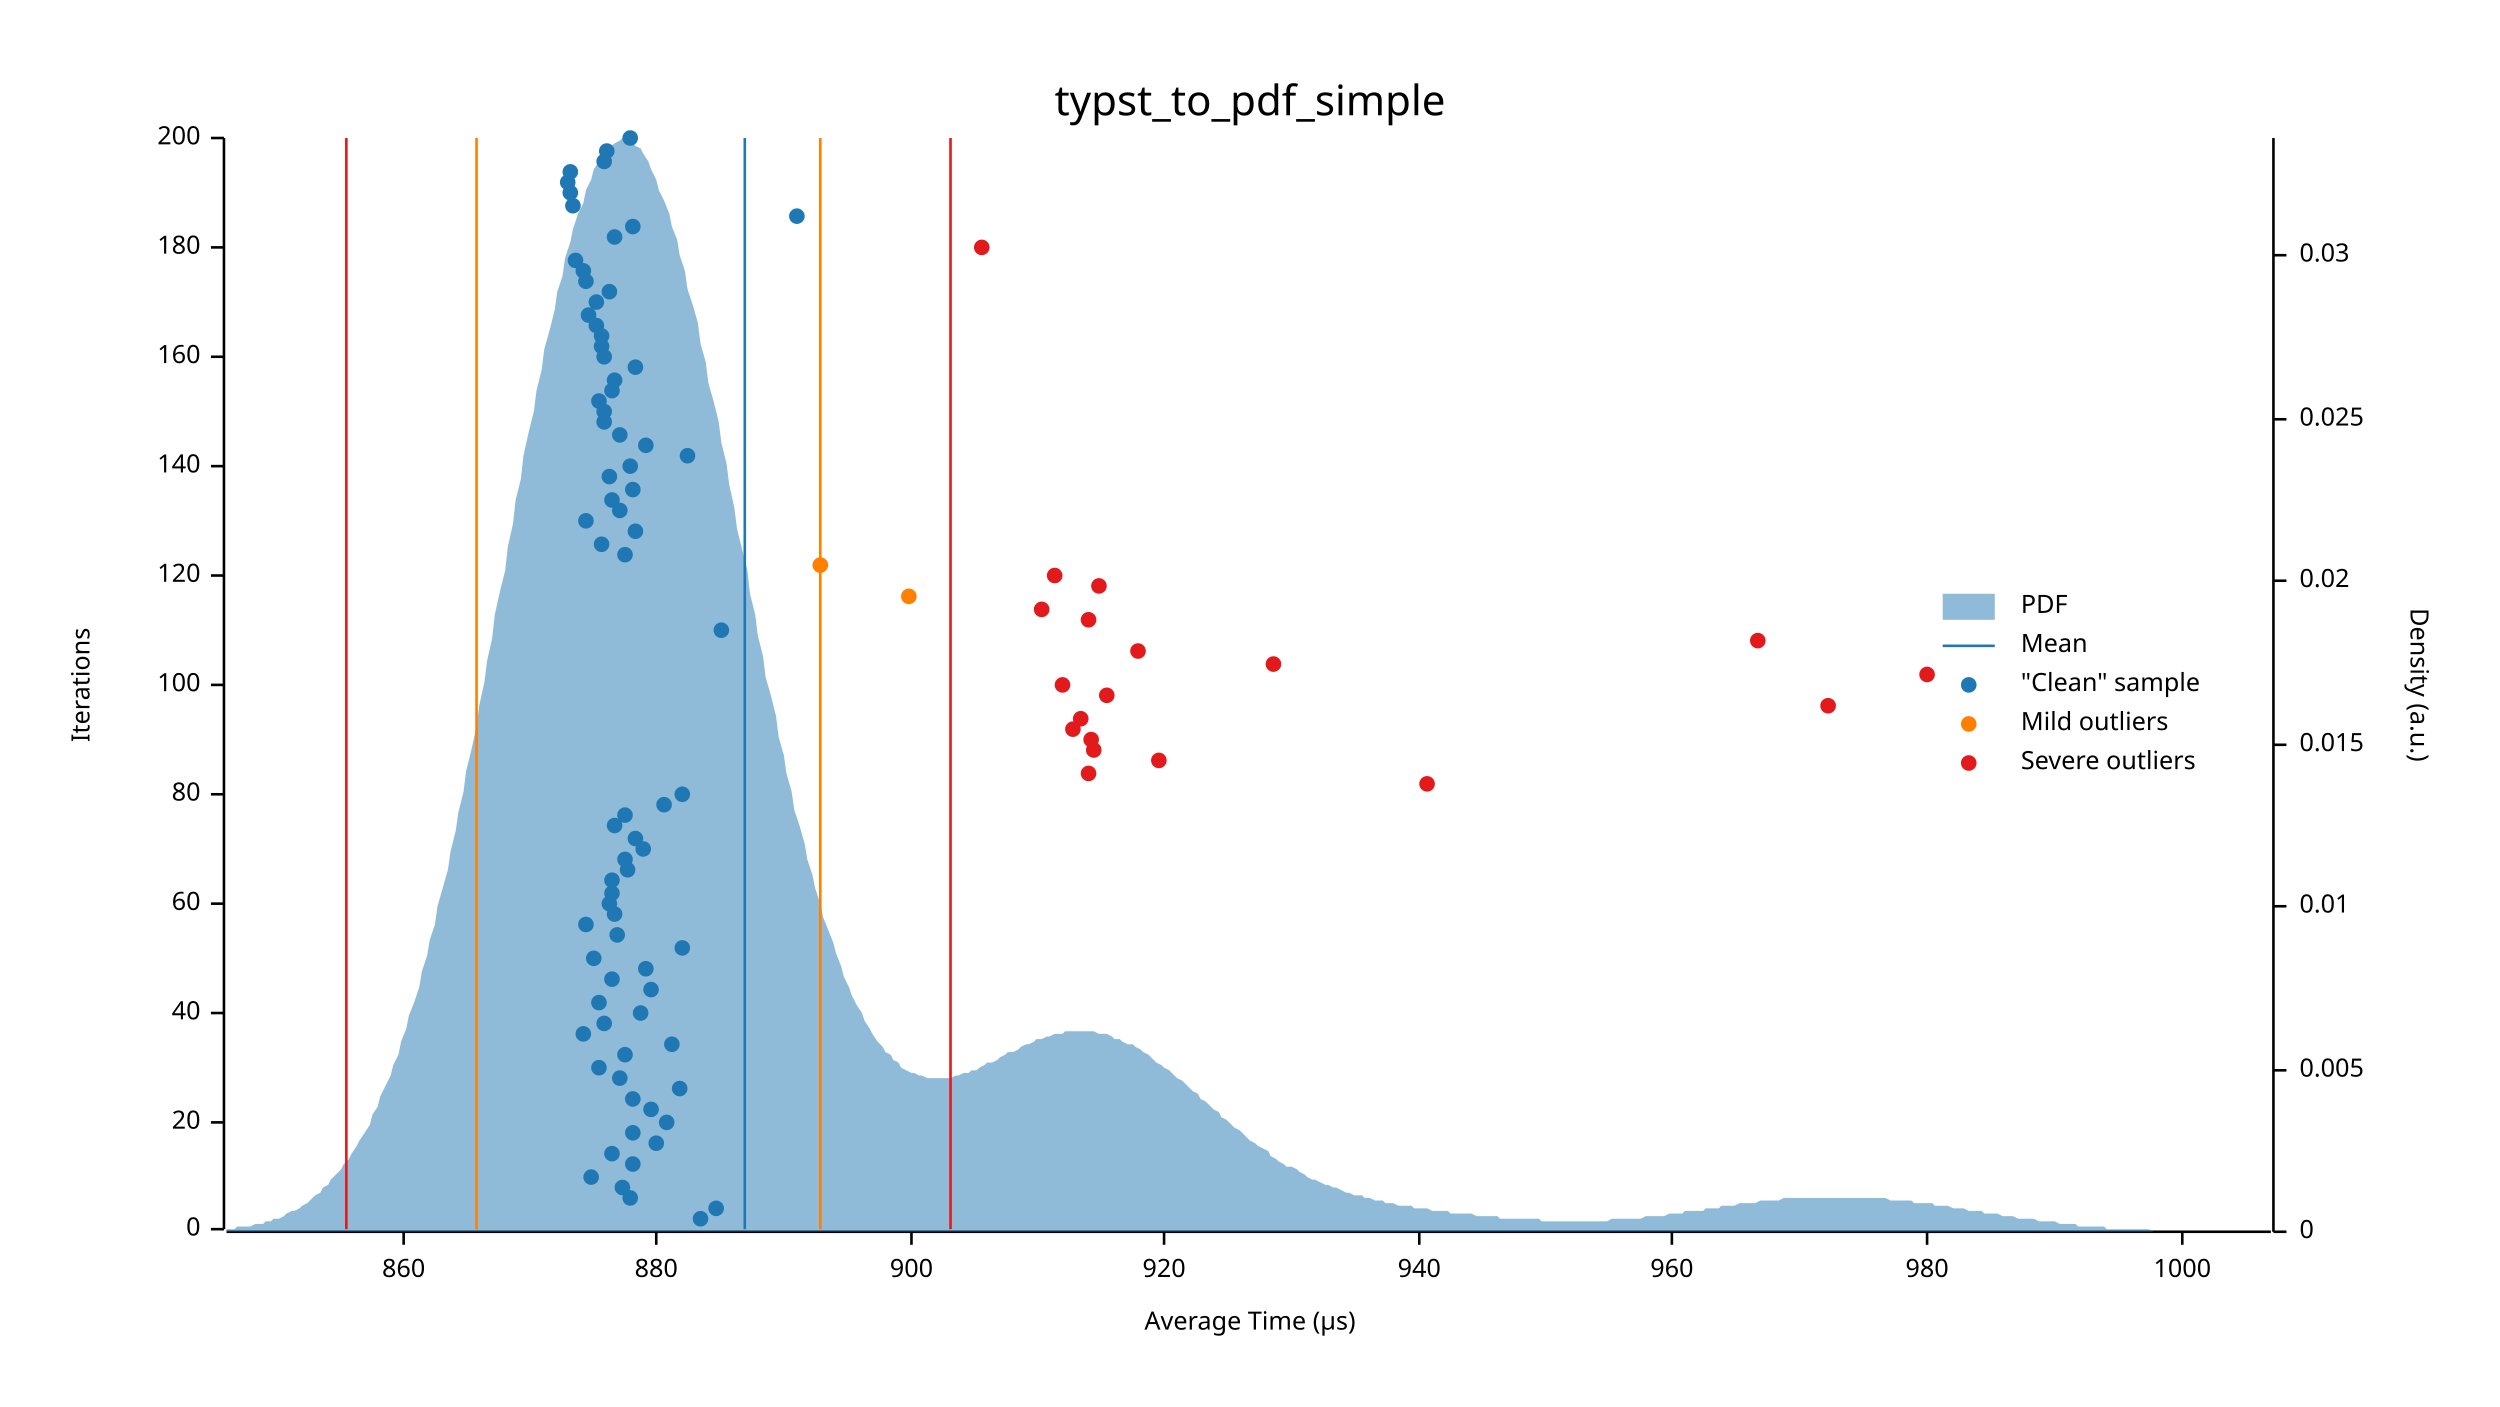
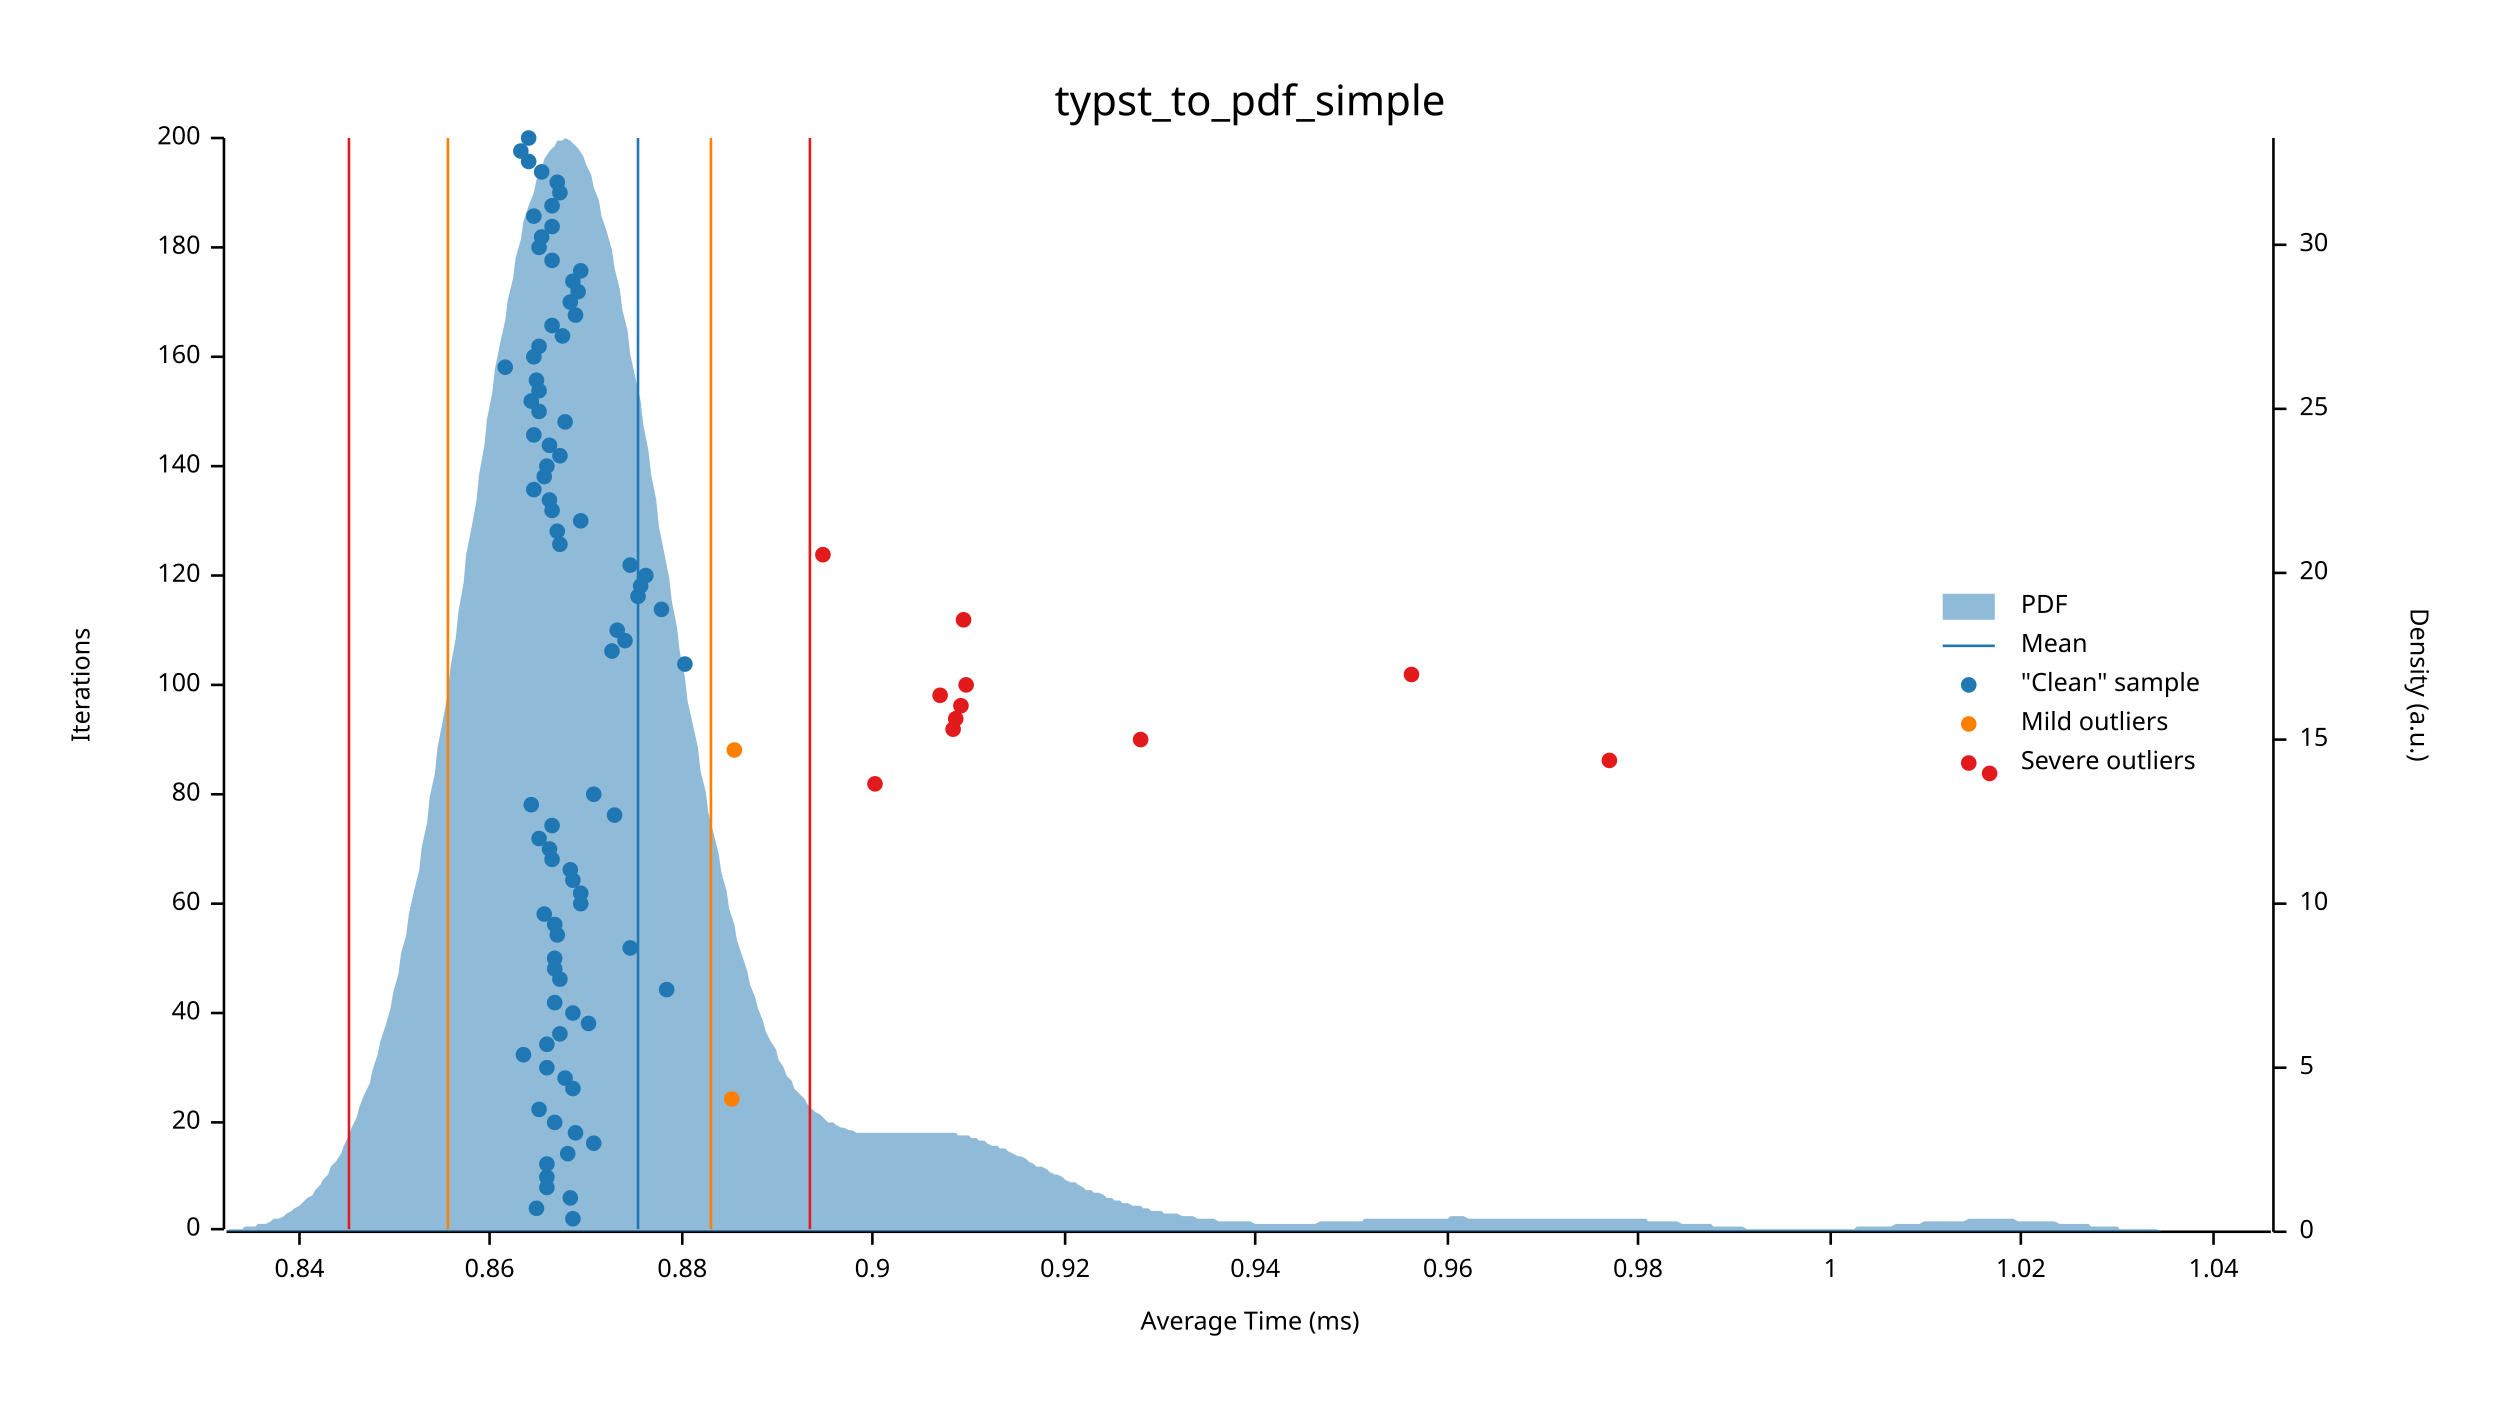
<svg xmlns="http://www.w3.org/2000/svg" width="960" height="540" viewBox="0 0 960 540">
  <text x="480" y="32" dy="0.76em" text-anchor="middle" font-family="sans-serif" font-size="16.129" opacity="1" fill="#000000">
typst_to_pdf_simple
</text>
  <text x="27" y="263" dy="0.76em" text-anchor="middle" font-family="sans-serif" font-size="9.677" opacity="1" fill="#000000" transform="rotate(270, 27, 263)">
Iterations
</text>
  <text x="480" y="513" dy="-0.5ex" text-anchor="middle" font-family="sans-serif" font-size="9.677" opacity="1" fill="#000000">
- Average Time (µs)
+ Average Time (ms)
</text>
  <polyline fill="none" opacity="1" stroke="#000000" stroke-width="1" points="86,53 86,472 " />
  <text x="77" y="472" dy="0.5ex" text-anchor="end" font-family="sans-serif" font-size="9.677" opacity="1" fill="#000000">
0
</text>
  <polyline fill="none" opacity="1" stroke="#000000" stroke-width="1" points="81,472 86,472 " />
  <text x="77" y="431" dy="0.5ex" text-anchor="end" font-family="sans-serif" font-size="9.677" opacity="1" fill="#000000">
20
</text>
  <polyline fill="none" opacity="1" stroke="#000000" stroke-width="1" points="81,431 86,431 " />
  <text x="77" y="389" dy="0.5ex" text-anchor="end" font-family="sans-serif" font-size="9.677" opacity="1" fill="#000000">
40
</text>
  <polyline fill="none" opacity="1" stroke="#000000" stroke-width="1" points="81,389 86,389 " />
  <text x="77" y="347" dy="0.5ex" text-anchor="end" font-family="sans-serif" font-size="9.677" opacity="1" fill="#000000">
60
</text>
  <polyline fill="none" opacity="1" stroke="#000000" stroke-width="1" points="81,347 86,347 " />
  <text x="77" y="305" dy="0.5ex" text-anchor="end" font-family="sans-serif" font-size="9.677" opacity="1" fill="#000000">
80
</text>
  <polyline fill="none" opacity="1" stroke="#000000" stroke-width="1" points="81,305 86,305 " />
  <text x="77" y="263" dy="0.5ex" text-anchor="end" font-family="sans-serif" font-size="9.677" opacity="1" fill="#000000">
100
</text>
  <polyline fill="none" opacity="1" stroke="#000000" stroke-width="1" points="81,263 86,263 " />
  <text x="77" y="221" dy="0.5ex" text-anchor="end" font-family="sans-serif" font-size="9.677" opacity="1" fill="#000000">
120
</text>
  <polyline fill="none" opacity="1" stroke="#000000" stroke-width="1" points="81,221 86,221 " />
  <text x="77" y="179" dy="0.5ex" text-anchor="end" font-family="sans-serif" font-size="9.677" opacity="1" fill="#000000">
140
</text>
  <polyline fill="none" opacity="1" stroke="#000000" stroke-width="1" points="81,179 86,179 " />
  <text x="77" y="137" dy="0.5ex" text-anchor="end" font-family="sans-serif" font-size="9.677" opacity="1" fill="#000000">
160
</text>
  <polyline fill="none" opacity="1" stroke="#000000" stroke-width="1" points="81,137 86,137 " />
  <text x="77" y="95" dy="0.5ex" text-anchor="end" font-family="sans-serif" font-size="9.677" opacity="1" fill="#000000">
180
</text>
  <polyline fill="none" opacity="1" stroke="#000000" stroke-width="1" points="81,95 86,95 " />
  <text x="77" y="53" dy="0.5ex" text-anchor="end" font-family="sans-serif" font-size="9.677" opacity="1" fill="#000000">
200
</text>
  <polyline fill="none" opacity="1" stroke="#000000" stroke-width="1" points="81,53 86,53 " />
  <polyline fill="none" opacity="1" stroke="#000000" stroke-width="1" points="87,473 872,473 " />
-   <text x="155" y="483" dy="0.76em" text-anchor="middle" font-family="sans-serif" font-size="9.677" opacity="1" fill="#000000">
- 860
- </text>
-   <polyline fill="none" opacity="1" stroke="#000000" stroke-width="1" points="155,473 155,478 " />
-   <text x="252" y="483" dy="0.76em" text-anchor="middle" font-family="sans-serif" font-size="9.677" opacity="1" fill="#000000">
- 880
- </text>
-   <polyline fill="none" opacity="1" stroke="#000000" stroke-width="1" points="252,473 252,478 " />
-   <text x="350" y="483" dy="0.76em" text-anchor="middle" font-family="sans-serif" font-size="9.677" opacity="1" fill="#000000">
- 900
- </text>
-   <polyline fill="none" opacity="1" stroke="#000000" stroke-width="1" points="350,473 350,478 " />
-   <text x="447" y="483" dy="0.76em" text-anchor="middle" font-family="sans-serif" font-size="9.677" opacity="1" fill="#000000">
- 920
- </text>
-   <polyline fill="none" opacity="1" stroke="#000000" stroke-width="1" points="447,473 447,478 " />
-   <text x="545" y="483" dy="0.76em" text-anchor="middle" font-family="sans-serif" font-size="9.677" opacity="1" fill="#000000">
- 940
- </text>
-   <polyline fill="none" opacity="1" stroke="#000000" stroke-width="1" points="545,473 545,478 " />
-   <text x="642" y="483" dy="0.76em" text-anchor="middle" font-family="sans-serif" font-size="9.677" opacity="1" fill="#000000">
- 960
- </text>
-   <polyline fill="none" opacity="1" stroke="#000000" stroke-width="1" points="642,473 642,478 " />
-   <text x="740" y="483" dy="0.76em" text-anchor="middle" font-family="sans-serif" font-size="9.677" opacity="1" fill="#000000">
- 980
- </text>
-   <polyline fill="none" opacity="1" stroke="#000000" stroke-width="1" points="740,473 740,478 " />
-   <text x="838" y="483" dy="0.76em" text-anchor="middle" font-family="sans-serif" font-size="9.677" opacity="1" fill="#000000">
- 1000
- </text>
-   <polyline fill="none" opacity="1" stroke="#000000" stroke-width="1" points="838,473 838,478 " />
+   <text x="115" y="483" dy="0.76em" text-anchor="middle" font-family="sans-serif" font-size="9.677" opacity="1" fill="#000000">
+ 0.84
+ </text>
+   <polyline fill="none" opacity="1" stroke="#000000" stroke-width="1" points="115,473 115,478 " />
+   <text x="188" y="483" dy="0.76em" text-anchor="middle" font-family="sans-serif" font-size="9.677" opacity="1" fill="#000000">
+ 0.86
+ </text>
+   <polyline fill="none" opacity="1" stroke="#000000" stroke-width="1" points="188,473 188,478 " />
+   <text x="262" y="483" dy="0.76em" text-anchor="middle" font-family="sans-serif" font-size="9.677" opacity="1" fill="#000000">
+ 0.88
+ </text>
+   <polyline fill="none" opacity="1" stroke="#000000" stroke-width="1" points="262,473 262,478 " />
+   <text x="335" y="483" dy="0.76em" text-anchor="middle" font-family="sans-serif" font-size="9.677" opacity="1" fill="#000000">
+ 0.9
+ </text>
+   <polyline fill="none" opacity="1" stroke="#000000" stroke-width="1" points="335,473 335,478 " />
+   <text x="409" y="483" dy="0.76em" text-anchor="middle" font-family="sans-serif" font-size="9.677" opacity="1" fill="#000000">
+ 0.92
+ </text>
+   <polyline fill="none" opacity="1" stroke="#000000" stroke-width="1" points="409,473 409,478 " />
+   <text x="482" y="483" dy="0.76em" text-anchor="middle" font-family="sans-serif" font-size="9.677" opacity="1" fill="#000000">
+ 0.94
+ </text>
+   <polyline fill="none" opacity="1" stroke="#000000" stroke-width="1" points="482,473 482,478 " />
+   <text x="556" y="483" dy="0.76em" text-anchor="middle" font-family="sans-serif" font-size="9.677" opacity="1" fill="#000000">
+ 0.96
+ </text>
+   <polyline fill="none" opacity="1" stroke="#000000" stroke-width="1" points="556,473 556,478 " />
+   <text x="629" y="483" dy="0.76em" text-anchor="middle" font-family="sans-serif" font-size="9.677" opacity="1" fill="#000000">
+ 0.98
+ </text>
+   <polyline fill="none" opacity="1" stroke="#000000" stroke-width="1" points="629,473 629,478 " />
+   <text x="703" y="483" dy="0.76em" text-anchor="middle" font-family="sans-serif" font-size="9.677" opacity="1" fill="#000000">
+ 1
+ </text>
+   <polyline fill="none" opacity="1" stroke="#000000" stroke-width="1" points="703,473 703,478 " />
+   <text x="776" y="483" dy="0.76em" text-anchor="middle" font-family="sans-serif" font-size="9.677" opacity="1" fill="#000000">
+ 1.02
+ </text>
+   <polyline fill="none" opacity="1" stroke="#000000" stroke-width="1" points="776,473 776,478 " />
+   <text x="850" y="483" dy="0.76em" text-anchor="middle" font-family="sans-serif" font-size="9.677" opacity="1" fill="#000000">
+ 1.04
+ </text>
+   <polyline fill="none" opacity="1" stroke="#000000" stroke-width="1" points="850,473 850,478 " />
  <text x="933" y="263" dy="0.76em" text-anchor="middle" font-family="sans-serif" font-size="9.677" opacity="1" fill="#000000" transform="rotate(90, 933, 263)">
Density (a.u.)
</text>
  <polyline fill="none" opacity="1" stroke="#000000" stroke-width="1" points="873,53 873,473 " />
  <text x="883" y="473" dy="0.5ex" text-anchor="start" font-family="sans-serif" font-size="9.677" opacity="1" fill="#000000">
0
</text>
  <polyline fill="none" opacity="1" stroke="#000000" stroke-width="1" points="873,473 878,473 " />
-   <text x="883" y="411" dy="0.5ex" text-anchor="start" font-family="sans-serif" font-size="9.677" opacity="1" fill="#000000">
- 0.005
- </text>
-   <polyline fill="none" opacity="1" stroke="#000000" stroke-width="1" points="873,411 878,411 " />
-   <text x="883" y="348" dy="0.5ex" text-anchor="start" font-family="sans-serif" font-size="9.677" opacity="1" fill="#000000">
- 0.01
- </text>
-   <polyline fill="none" opacity="1" stroke="#000000" stroke-width="1" points="873,348 878,348 " />
-   <text x="883" y="286" dy="0.5ex" text-anchor="start" font-family="sans-serif" font-size="9.677" opacity="1" fill="#000000">
- 0.015
- </text>
-   <polyline fill="none" opacity="1" stroke="#000000" stroke-width="1" points="873,286 878,286 " />
-   <text x="883" y="223" dy="0.5ex" text-anchor="start" font-family="sans-serif" font-size="9.677" opacity="1" fill="#000000">
- 0.02
- </text>
-   <polyline fill="none" opacity="1" stroke="#000000" stroke-width="1" points="873,223 878,223 " />
-   <text x="883" y="161" dy="0.5ex" text-anchor="start" font-family="sans-serif" font-size="9.677" opacity="1" fill="#000000">
- 0.025
- </text>
-   <polyline fill="none" opacity="1" stroke="#000000" stroke-width="1" points="873,161 878,161 " />
-   <text x="883" y="98" dy="0.5ex" text-anchor="start" font-family="sans-serif" font-size="9.677" opacity="1" fill="#000000">
- 0.03
- </text>
-   <polyline fill="none" opacity="1" stroke="#000000" stroke-width="1" points="873,98 878,98 " />
-   <polygon opacity="0.5" fill="#1F78B4" points="87,472 88,472 90,472 91,471 93,471 94,471 96,471 98,470 99,470 101,470 102,469 104,469 105,468 107,468 109,467 110,466 112,465 113,465 115,464 116,463 118,462 120,460 121,459 123,458 124,456 126,455 127,453 129,451 131,449 132,447 134,445 135,443 137,440 138,438 140,435 142,432 143,428 145,425 146,421 148,417 150,413 151,409 153,405 154,400 156,395 157,390 159,385 161,379 162,373 164,367 165,361 167,355 168,348 170,341 172,334 173,327 175,319 176,312 178,304 179,296 181,288 183,279 184,271 186,262 187,254 189,245 190,236 192,227 194,219 195,210 197,201 198,192 200,184 201,175 203,166 205,158 206,150 208,142 209,134 211,127 213,119 214,112 216,106 217,99 219,93 220,88 222,82 224,78 225,73 227,69 228,65 230,62 231,60 233,57 235,56 236,55 238,54 239,53 241,54 242,54 244,56 246,57 247,59 249,62 250,65 252,69 253,73 255,77 257,82 258,87 260,92 261,98 263,104 264,111 266,117 268,124 269,132 271,139 272,147 274,154 276,162 277,170 279,178 280,186 282,195 283,203 285,211 287,219 288,228 290,236 291,244 293,252 294,260 296,267 298,275 299,283 301,290 302,297 304,304 305,311 307,317 309,324 310,330 312,336 313,341 315,347 316,352 318,357 320,362 321,366 323,371 324,375 326,379 327,382 329,386 331,389 332,392 334,395 335,397 337,400 339,402 340,404 342,405 343,407 345,408 346,410 348,411 350,412 351,412 353,413 354,413 356,414 357,414 359,414 361,414 362,414 364,414 365,414 367,413 368,413 370,412 372,412 373,411 375,411 376,410 378,409 379,408 381,408 383,407 384,406 386,405 387,404 389,404 391,403 392,402 394,401 395,401 397,400 398,399 400,399 402,398 403,398 405,397 406,397 408,397 409,396 411,396 413,396 414,396 416,396 417,396 419,396 420,396 422,397 424,397 425,397 427,398 428,399 430,399 431,400 433,401 435,401 436,402 438,403 439,404 441,405 442,406 444,408 446,409 447,410 449,411 450,412 452,414 454,415 455,416 457,418 458,419 460,420 461,422 463,423 465,425 466,426 468,427 469,429 471,430 472,431 474,433 476,434 477,435 479,437 480,438 482,439 483,440 485,441 487,442 488,444 490,445 491,446 493,447 494,448 496,448 498,449 499,450 501,451 502,452 504,453 505,453 507,454 509,455 510,455 512,456 513,456 515,457 517,458 518,458 520,459 521,459 523,459 524,460 526,460 528,461 529,461 531,461 532,462 534,462 535,462 537,463 539,463 540,463 542,463 543,464 545,464 546,464 548,464 550,465 551,465 553,465 554,465 556,465 557,466 559,466 561,466 562,466 564,466 565,466 567,467 568,467 570,467 572,467 573,467 575,467 576,468 578,468 580,468 581,468 583,468 584,468 586,468 587,468 589,468 591,468 592,469 594,469 595,469 597,469 598,469 600,469 602,469 603,469 605,469 606,469 608,469 609,469 611,469 613,469 614,469 616,469 617,469 619,468 620,468 622,468 624,468 625,468 627,468 628,468 630,468 632,467 633,467 635,467 636,467 638,467 639,467 641,466 643,466 644,466 646,466 647,465 649,465 650,465 652,465 654,465 655,464 657,464 658,464 660,464 661,463 663,463 665,463 666,463 668,462 669,462 671,462 672,462 674,462 676,461 677,461 679,461 680,461 682,461 683,461 685,460 687,460 688,460 690,460 691,460 693,460 695,460 696,460 698,460 699,460 701,460 702,460 704,460 706,460 707,460 709,460 710,460 712,460 713,460 715,460 717,460 718,460 720,460 721,460 723,460 724,460 726,461 728,461 729,461 731,461 732,461 734,461 735,462 737,462 739,462 740,462 742,462 743,463 745,463 746,463 748,463 750,464 751,464 753,464 754,464 756,465 758,465 759,465 761,465 762,466 764,466 765,466 767,466 769,467 770,467 772,467 773,467 775,468 776,468 778,468 780,468 781,468 783,469 784,469 786,469 787,469 789,469 791,470 792,470 794,470 795,470 797,470 798,471 800,471 802,471 803,471 805,471 806,471 808,471 809,472 811,472 813,472 814,472 816,472 817,472 819,472 821,472 822,472 824,472 825,472 827,473 828,473 830,473 832,473 833,473 835,473 836,473 838,473 839,473 841,473 843,473 844,473 846,473 847,473 849,473 850,473 852,473 854,473 855,473 857,473 858,473 860,473 861,473 863,473 865,473 866,473 868,473 869,473 871,473 873,473 873,473 87,473 " />
-   <polyline fill="none" opacity="1" stroke="#1F78B4" stroke-width="1" points="286,472 286,53 " />
-   <polyline fill="none" opacity="1" stroke="#FF7F00" stroke-width="1" points="183,472 183,53 " />
-   <polyline fill="none" opacity="1" stroke="#FF7F00" stroke-width="1" points="315,472 315,53 " />
-   <polyline fill="none" opacity="1" stroke="#E31A1C" stroke-width="1" points="133,472 133,53 " />
-   <polyline fill="none" opacity="1" stroke="#E31A1C" stroke-width="1" points="365,472 365,53 " />
-   <circle cx="269" cy="468" r="3" opacity="1" fill="#1F78B4" stroke="none" stroke-width="1" />
-   <circle cx="275" cy="464" r="3" opacity="1" fill="#1F78B4" stroke="none" stroke-width="1" />
-   <circle cx="242" cy="460" r="3" opacity="1" fill="#1F78B4" stroke="none" stroke-width="1" />
-   <circle cx="239" cy="456" r="3" opacity="1" fill="#1F78B4" stroke="none" stroke-width="1" />
-   <circle cx="227" cy="452" r="3" opacity="1" fill="#1F78B4" stroke="none" stroke-width="1" />
-   <circle cx="243" cy="447" r="3" opacity="1" fill="#1F78B4" stroke="none" stroke-width="1" />
-   <circle cx="235" cy="443" r="3" opacity="1" fill="#1F78B4" stroke="none" stroke-width="1" />
-   <circle cx="252" cy="439" r="3" opacity="1" fill="#1F78B4" stroke="none" stroke-width="1" />
-   <circle cx="243" cy="435" r="3" opacity="1" fill="#1F78B4" stroke="none" stroke-width="1" />
-   <circle cx="256" cy="431" r="3" opacity="1" fill="#1F78B4" stroke="none" stroke-width="1" />
-   <circle cx="250" cy="426" r="3" opacity="1" fill="#1F78B4" stroke="none" stroke-width="1" />
-   <circle cx="243" cy="422" r="3" opacity="1" fill="#1F78B4" stroke="none" stroke-width="1" />
-   <circle cx="261" cy="418" r="3" opacity="1" fill="#1F78B4" stroke="none" stroke-width="1" />
-   <circle cx="238" cy="414" r="3" opacity="1" fill="#1F78B4" stroke="none" stroke-width="1" />
-   <circle cx="230" cy="410" r="3" opacity="1" fill="#1F78B4" stroke="none" stroke-width="1" />
-   <circle cx="240" cy="405" r="3" opacity="1" fill="#1F78B4" stroke="none" stroke-width="1" />
-   <circle cx="258" cy="401" r="3" opacity="1" fill="#1F78B4" stroke="none" stroke-width="1" />
-   <circle cx="224" cy="397" r="3" opacity="1" fill="#1F78B4" stroke="none" stroke-width="1" />
-   <circle cx="232" cy="393" r="3" opacity="1" fill="#1F78B4" stroke="none" stroke-width="1" />
-   <circle cx="246" cy="389" r="3" opacity="1" fill="#1F78B4" stroke="none" stroke-width="1" />
-   <circle cx="230" cy="385" r="3" opacity="1" fill="#1F78B4" stroke="none" stroke-width="1" />
-   <circle cx="250" cy="380" r="3" opacity="1" fill="#1F78B4" stroke="none" stroke-width="1" />
-   <circle cx="235" cy="376" r="3" opacity="1" fill="#1F78B4" stroke="none" stroke-width="1" />
-   <circle cx="248" cy="372" r="3" opacity="1" fill="#1F78B4" stroke="none" stroke-width="1" />
-   <circle cx="228" cy="368" r="3" opacity="1" fill="#1F78B4" stroke="none" stroke-width="1" />
-   <circle cx="262" cy="364" r="3" opacity="1" fill="#1F78B4" stroke="none" stroke-width="1" />
-   <circle cx="237" cy="359" r="3" opacity="1" fill="#1F78B4" stroke="none" stroke-width="1" />
-   <circle cx="225" cy="355" r="3" opacity="1" fill="#1F78B4" stroke="none" stroke-width="1" />
-   <circle cx="236" cy="351" r="3" opacity="1" fill="#1F78B4" stroke="none" stroke-width="1" />
-   <circle cx="234" cy="347" r="3" opacity="1" fill="#1F78B4" stroke="none" stroke-width="1" />
-   <circle cx="235" cy="343" r="3" opacity="1" fill="#1F78B4" stroke="none" stroke-width="1" />
-   <circle cx="235" cy="338" r="3" opacity="1" fill="#1F78B4" stroke="none" stroke-width="1" />
-   <circle cx="241" cy="334" r="3" opacity="1" fill="#1F78B4" stroke="none" stroke-width="1" />
-   <circle cx="240" cy="330" r="3" opacity="1" fill="#1F78B4" stroke="none" stroke-width="1" />
-   <circle cx="247" cy="326" r="3" opacity="1" fill="#1F78B4" stroke="none" stroke-width="1" />
-   <circle cx="244" cy="322" r="3" opacity="1" fill="#1F78B4" stroke="none" stroke-width="1" />
-   <circle cx="236" cy="317" r="3" opacity="1" fill="#1F78B4" stroke="none" stroke-width="1" />
-   <circle cx="240" cy="313" r="3" opacity="1" fill="#1F78B4" stroke="none" stroke-width="1" />
-   <circle cx="255" cy="309" r="3" opacity="1" fill="#1F78B4" stroke="none" stroke-width="1" />
-   <circle cx="262" cy="305" r="3" opacity="1" fill="#1F78B4" stroke="none" stroke-width="1" />
-   <circle cx="277" cy="242" r="3" opacity="1" fill="#1F78B4" stroke="none" stroke-width="1" />
-   <circle cx="240" cy="213" r="3" opacity="1" fill="#1F78B4" stroke="none" stroke-width="1" />
-   <circle cx="231" cy="209" r="3" opacity="1" fill="#1F78B4" stroke="none" stroke-width="1" />
-   <circle cx="244" cy="204" r="3" opacity="1" fill="#1F78B4" stroke="none" stroke-width="1" />
-   <circle cx="225" cy="200" r="3" opacity="1" fill="#1F78B4" stroke="none" stroke-width="1" />
-   <circle cx="238" cy="196" r="3" opacity="1" fill="#1F78B4" stroke="none" stroke-width="1" />
-   <circle cx="235" cy="192" r="3" opacity="1" fill="#1F78B4" stroke="none" stroke-width="1" />
-   <circle cx="243" cy="188" r="3" opacity="1" fill="#1F78B4" stroke="none" stroke-width="1" />
-   <circle cx="234" cy="183" r="3" opacity="1" fill="#1F78B4" stroke="none" stroke-width="1" />
-   <circle cx="242" cy="179" r="3" opacity="1" fill="#1F78B4" stroke="none" stroke-width="1" />
-   <circle cx="264" cy="175" r="3" opacity="1" fill="#1F78B4" stroke="none" stroke-width="1" />
-   <circle cx="248" cy="171" r="3" opacity="1" fill="#1F78B4" stroke="none" stroke-width="1" />
-   <circle cx="238" cy="167" r="3" opacity="1" fill="#1F78B4" stroke="none" stroke-width="1" />
-   <circle cx="232" cy="162" r="3" opacity="1" fill="#1F78B4" stroke="none" stroke-width="1" />
-   <circle cx="232" cy="158" r="3" opacity="1" fill="#1F78B4" stroke="none" stroke-width="1" />
-   <circle cx="230" cy="154" r="3" opacity="1" fill="#1F78B4" stroke="none" stroke-width="1" />
-   <circle cx="235" cy="150" r="3" opacity="1" fill="#1F78B4" stroke="none" stroke-width="1" />
-   <circle cx="236" cy="146" r="3" opacity="1" fill="#1F78B4" stroke="none" stroke-width="1" />
-   <circle cx="244" cy="141" r="3" opacity="1" fill="#1F78B4" stroke="none" stroke-width="1" />
-   <circle cx="232" cy="137" r="3" opacity="1" fill="#1F78B4" stroke="none" stroke-width="1" />
-   <circle cx="231" cy="133" r="3" opacity="1" fill="#1F78B4" stroke="none" stroke-width="1" />
-   <circle cx="231" cy="129" r="3" opacity="1" fill="#1F78B4" stroke="none" stroke-width="1" />
-   <circle cx="229" cy="125" r="3" opacity="1" fill="#1F78B4" stroke="none" stroke-width="1" />
-   <circle cx="226" cy="121" r="3" opacity="1" fill="#1F78B4" stroke="none" stroke-width="1" />
-   <circle cx="229" cy="116" r="3" opacity="1" fill="#1F78B4" stroke="none" stroke-width="1" />
-   <circle cx="234" cy="112" r="3" opacity="1" fill="#1F78B4" stroke="none" stroke-width="1" />
-   <circle cx="225" cy="108" r="3" opacity="1" fill="#1F78B4" stroke="none" stroke-width="1" />
-   <circle cx="224" cy="104" r="3" opacity="1" fill="#1F78B4" stroke="none" stroke-width="1" />
-   <circle cx="221" cy="100" r="3" opacity="1" fill="#1F78B4" stroke="none" stroke-width="1" />
-   <circle cx="236" cy="91" r="3" opacity="1" fill="#1F78B4" stroke="none" stroke-width="1" />
-   <circle cx="243" cy="87" r="3" opacity="1" fill="#1F78B4" stroke="none" stroke-width="1" />
-   <circle cx="306" cy="83" r="3" opacity="1" fill="#1F78B4" stroke="none" stroke-width="1" />
-   <circle cx="220" cy="79" r="3" opacity="1" fill="#1F78B4" stroke="none" stroke-width="1" />
-   <circle cx="219" cy="74" r="3" opacity="1" fill="#1F78B4" stroke="none" stroke-width="1" />
-   <circle cx="218" cy="70" r="3" opacity="1" fill="#1F78B4" stroke="none" stroke-width="1" />
-   <circle cx="219" cy="66" r="3" opacity="1" fill="#1F78B4" stroke="none" stroke-width="1" />
-   <circle cx="232" cy="62" r="3" opacity="1" fill="#1F78B4" stroke="none" stroke-width="1" />
-   <circle cx="233" cy="58" r="3" opacity="1" fill="#1F78B4" stroke="none" stroke-width="1" />
-   <circle cx="242" cy="53" r="3" opacity="1" fill="#1F78B4" stroke="none" stroke-width="1" />
-   <circle cx="349" cy="229" r="3" opacity="1" fill="#FF7F00" stroke="none" stroke-width="1" />
-   <circle cx="315" cy="217" r="3" opacity="1" fill="#FF7F00" stroke="none" stroke-width="1" />
-   <circle cx="548" cy="301" r="3" opacity="1" fill="#E31A1C" stroke="none" stroke-width="1" />
-   <circle cx="418" cy="297" r="3" opacity="1" fill="#E31A1C" stroke="none" stroke-width="1" />
-   <circle cx="445" cy="292" r="3" opacity="1" fill="#E31A1C" stroke="none" stroke-width="1" />
-   <circle cx="420" cy="288" r="3" opacity="1" fill="#E31A1C" stroke="none" stroke-width="1" />
-   <circle cx="419" cy="284" r="3" opacity="1" fill="#E31A1C" stroke="none" stroke-width="1" />
-   <circle cx="412" cy="280" r="3" opacity="1" fill="#E31A1C" stroke="none" stroke-width="1" />
-   <circle cx="415" cy="276" r="3" opacity="1" fill="#E31A1C" stroke="none" stroke-width="1" />
-   <circle cx="702" cy="271" r="3" opacity="1" fill="#E31A1C" stroke="none" stroke-width="1" />
-   <circle cx="425" cy="267" r="3" opacity="1" fill="#E31A1C" stroke="none" stroke-width="1" />
-   <circle cx="408" cy="263" r="3" opacity="1" fill="#E31A1C" stroke="none" stroke-width="1" />
-   <circle cx="740" cy="259" r="3" opacity="1" fill="#E31A1C" stroke="none" stroke-width="1" />
-   <circle cx="489" cy="255" r="3" opacity="1" fill="#E31A1C" stroke="none" stroke-width="1" />
-   <circle cx="437" cy="250" r="3" opacity="1" fill="#E31A1C" stroke="none" stroke-width="1" />
-   <circle cx="675" cy="246" r="3" opacity="1" fill="#E31A1C" stroke="none" stroke-width="1" />
-   <circle cx="418" cy="238" r="3" opacity="1" fill="#E31A1C" stroke="none" stroke-width="1" />
-   <circle cx="400" cy="234" r="3" opacity="1" fill="#E31A1C" stroke="none" stroke-width="1" />
-   <circle cx="422" cy="225" r="3" opacity="1" fill="#E31A1C" stroke="none" stroke-width="1" />
-   <circle cx="405" cy="221" r="3" opacity="1" fill="#E31A1C" stroke="none" stroke-width="1" />
-   <circle cx="377" cy="95" r="3" opacity="1" fill="#E31A1C" stroke="none" stroke-width="1" />
+   <text x="883" y="410" dy="0.5ex" text-anchor="start" font-family="sans-serif" font-size="9.677" opacity="1" fill="#000000">
+ 5
+ </text>
+   <polyline fill="none" opacity="1" stroke="#000000" stroke-width="1" points="873,410 878,410 " />
+   <text x="883" y="347" dy="0.5ex" text-anchor="start" font-family="sans-serif" font-size="9.677" opacity="1" fill="#000000">
+ 10
+ </text>
+   <polyline fill="none" opacity="1" stroke="#000000" stroke-width="1" points="873,347 878,347 " />
+   <text x="883" y="284" dy="0.5ex" text-anchor="start" font-family="sans-serif" font-size="9.677" opacity="1" fill="#000000">
+ 15
+ </text>
+   <polyline fill="none" opacity="1" stroke="#000000" stroke-width="1" points="873,284 878,284 " />
+   <text x="883" y="220" dy="0.5ex" text-anchor="start" font-family="sans-serif" font-size="9.677" opacity="1" fill="#000000">
+ 20
+ </text>
+   <polyline fill="none" opacity="1" stroke="#000000" stroke-width="1" points="873,220 878,220 " />
+   <text x="883" y="157" dy="0.5ex" text-anchor="start" font-family="sans-serif" font-size="9.677" opacity="1" fill="#000000">
+ 25
+ </text>
+   <polyline fill="none" opacity="1" stroke="#000000" stroke-width="1" points="873,157 878,157 " />
+   <text x="883" y="94" dy="0.5ex" text-anchor="start" font-family="sans-serif" font-size="9.677" opacity="1" fill="#000000">
+ 30
+ </text>
+   <polyline fill="none" opacity="1" stroke="#000000" stroke-width="1" points="873,94 878,94 " />
+   <polygon opacity="0.5" fill="#1F78B4" points="87,473 88,472 90,472 91,472 93,472 94,471 96,471 98,471 99,470 101,470 102,470 104,469 105,468 107,468 109,467 110,466 112,465 113,464 115,463 116,462 118,460 120,459 121,457 123,455 124,453 126,451 127,448 129,446 131,443 132,440 134,436 135,433 137,429 138,425 140,420 142,416 143,411 145,405 146,400 148,394 150,387 151,381 153,374 154,366 156,359 157,351 159,342 161,334 162,325 164,316 165,306 167,297 168,287 170,277 172,266 173,256 175,245 176,235 178,224 179,213 181,203 183,192 184,182 186,171 187,161 189,151 190,142 192,132 194,123 195,115 197,107 198,99 200,92 201,85 203,79 205,74 206,69 208,65 209,61 211,58 213,56 214,54 216,54 217,53 219,54 220,55 222,57 224,60 225,63 227,67 228,72 230,77 231,83 233,89 235,96 236,103 238,111 239,119 241,127 242,136 244,145 246,154 247,163 249,173 250,182 252,192 253,202 255,212 257,222 258,231 260,241 261,250 263,260 264,269 266,278 268,287 269,296 271,304 272,312 274,320 276,328 277,335 279,342 280,349 282,355 283,361 285,367 287,373 288,378 290,383 291,387 293,392 294,396 296,400 298,403 299,407 301,410 302,413 304,415 305,418 307,420 309,422 310,424 312,426 313,427 315,428 316,429 318,431 320,431 321,432 323,433 324,433 326,434 327,434 329,435 331,435 332,435 334,435 335,435 337,435 339,435 340,435 342,435 343,435 345,435 346,435 348,435 350,435 351,435 353,435 354,435 356,435 357,435 359,435 361,435 362,435 364,435 365,435 367,435 368,436 370,436 372,436 373,437 375,437 376,438 378,438 379,439 381,440 383,440 384,441 386,441 387,442 389,443 391,444 392,444 394,445 395,446 397,447 398,448 400,448 402,449 403,450 405,451 406,451 408,452 409,453 411,454 413,454 414,455 416,456 417,457 419,457 420,458 422,458 424,459 425,460 427,460 428,461 430,461 431,462 433,462 435,463 436,463 438,463 439,464 441,464 442,465 444,465 446,465 447,466 449,466 450,466 452,466 454,467 455,467 457,467 458,467 460,468 461,468 463,468 465,468 466,468 468,469 469,469 471,469 472,469 474,469 476,469 477,469 479,469 480,469 482,470 483,470 485,470 487,470 488,470 490,470 491,470 493,470 494,470 496,470 498,470 499,470 501,470 502,470 504,470 505,470 507,469 509,469 510,469 512,469 513,469 515,469 517,469 518,469 520,469 521,469 523,469 524,468 526,468 528,468 529,468 531,468 532,468 534,468 535,468 537,468 539,468 540,468 542,468 543,468 545,468 546,468 548,468 550,468 551,468 553,468 554,468 556,468 557,467 559,467 561,467 562,467 564,468 565,468 567,468 568,468 570,468 572,468 573,468 575,468 576,468 578,468 580,468 581,468 583,468 584,468 586,468 587,468 589,468 591,468 592,468 594,468 595,468 597,468 598,468 600,468 602,468 603,468 605,468 606,468 608,468 609,468 611,468 613,468 614,468 616,468 617,468 619,468 620,468 622,468 624,468 625,468 627,468 628,468 630,468 632,468 633,469 635,469 636,469 638,469 639,469 641,469 643,469 644,469 646,470 647,470 649,470 650,470 652,470 654,470 655,470 657,470 658,471 660,471 661,471 663,471 665,471 666,471 668,471 669,471 671,472 672,472 674,472 676,472 677,472 679,472 680,472 682,472 683,472 685,472 687,472 688,472 690,472 691,472 693,472 695,472 696,472 698,472 699,472 701,472 702,472 704,472 706,472 707,472 709,472 710,472 712,472 713,471 715,471 717,471 718,471 720,471 721,471 723,471 724,471 726,471 728,470 729,470 731,470 732,470 734,470 735,470 737,470 739,469 740,469 742,469 743,469 745,469 746,469 748,469 750,469 751,469 753,469 754,469 756,468 758,468 759,468 761,468 762,468 764,468 765,468 767,468 769,468 770,468 772,468 773,468 775,469 776,469 778,469 780,469 781,469 783,469 784,469 786,469 787,469 789,469 791,470 792,470 794,470 795,470 797,470 798,470 800,470 802,470 803,471 805,471 806,471 808,471 809,471 811,471 813,471 814,472 816,472 817,472 819,472 821,472 822,472 824,472 825,472 827,472 828,472 830,473 832,473 833,473 835,473 836,473 838,473 839,473 841,473 843,473 844,473 846,473 847,473 849,473 850,473 852,473 854,473 855,473 857,473 858,473 860,473 861,473 863,473 865,473 866,473 868,473 869,473 871,473 873,473 873,473 87,473 " />
+   <polyline fill="none" opacity="1" stroke="#1F78B4" stroke-width="1" points="245,472 245,53 " />
+   <polyline fill="none" opacity="1" stroke="#FF7F00" stroke-width="1" points="172,472 172,53 " />
+   <polyline fill="none" opacity="1" stroke="#FF7F00" stroke-width="1" points="273,472 273,53 " />
+   <polyline fill="none" opacity="1" stroke="#E31A1C" stroke-width="1" points="134,472 134,53 " />
+   <polyline fill="none" opacity="1" stroke="#E31A1C" stroke-width="1" points="311,472 311,53 " />
+   <circle cx="220" cy="468" r="3" opacity="1" fill="#1F78B4" stroke="none" stroke-width="1" />
+   <circle cx="206" cy="464" r="3" opacity="1" fill="#1F78B4" stroke="none" stroke-width="1" />
+   <circle cx="219" cy="460" r="3" opacity="1" fill="#1F78B4" stroke="none" stroke-width="1" />
+   <circle cx="210" cy="456" r="3" opacity="1" fill="#1F78B4" stroke="none" stroke-width="1" />
+   <circle cx="210" cy="452" r="3" opacity="1" fill="#1F78B4" stroke="none" stroke-width="1" />
+   <circle cx="210" cy="447" r="3" opacity="1" fill="#1F78B4" stroke="none" stroke-width="1" />
+   <circle cx="218" cy="443" r="3" opacity="1" fill="#1F78B4" stroke="none" stroke-width="1" />
+   <circle cx="228" cy="439" r="3" opacity="1" fill="#1F78B4" stroke="none" stroke-width="1" />
+   <circle cx="221" cy="435" r="3" opacity="1" fill="#1F78B4" stroke="none" stroke-width="1" />
+   <circle cx="213" cy="431" r="3" opacity="1" fill="#1F78B4" stroke="none" stroke-width="1" />
+   <circle cx="207" cy="426" r="3" opacity="1" fill="#1F78B4" stroke="none" stroke-width="1" />
+   <circle cx="220" cy="418" r="3" opacity="1" fill="#1F78B4" stroke="none" stroke-width="1" />
+   <circle cx="217" cy="414" r="3" opacity="1" fill="#1F78B4" stroke="none" stroke-width="1" />
+   <circle cx="210" cy="410" r="3" opacity="1" fill="#1F78B4" stroke="none" stroke-width="1" />
+   <circle cx="201" cy="405" r="3" opacity="1" fill="#1F78B4" stroke="none" stroke-width="1" />
+   <circle cx="210" cy="401" r="3" opacity="1" fill="#1F78B4" stroke="none" stroke-width="1" />
+   <circle cx="215" cy="397" r="3" opacity="1" fill="#1F78B4" stroke="none" stroke-width="1" />
+   <circle cx="226" cy="393" r="3" opacity="1" fill="#1F78B4" stroke="none" stroke-width="1" />
+   <circle cx="220" cy="389" r="3" opacity="1" fill="#1F78B4" stroke="none" stroke-width="1" />
+   <circle cx="213" cy="385" r="3" opacity="1" fill="#1F78B4" stroke="none" stroke-width="1" />
+   <circle cx="256" cy="380" r="3" opacity="1" fill="#1F78B4" stroke="none" stroke-width="1" />
+   <circle cx="215" cy="376" r="3" opacity="1" fill="#1F78B4" stroke="none" stroke-width="1" />
+   <circle cx="213" cy="372" r="3" opacity="1" fill="#1F78B4" stroke="none" stroke-width="1" />
+   <circle cx="213" cy="368" r="3" opacity="1" fill="#1F78B4" stroke="none" stroke-width="1" />
+   <circle cx="242" cy="364" r="3" opacity="1" fill="#1F78B4" stroke="none" stroke-width="1" />
+   <circle cx="214" cy="359" r="3" opacity="1" fill="#1F78B4" stroke="none" stroke-width="1" />
+   <circle cx="213" cy="355" r="3" opacity="1" fill="#1F78B4" stroke="none" stroke-width="1" />
+   <circle cx="209" cy="351" r="3" opacity="1" fill="#1F78B4" stroke="none" stroke-width="1" />
+   <circle cx="223" cy="347" r="3" opacity="1" fill="#1F78B4" stroke="none" stroke-width="1" />
+   <circle cx="223" cy="343" r="3" opacity="1" fill="#1F78B4" stroke="none" stroke-width="1" />
+   <circle cx="220" cy="338" r="3" opacity="1" fill="#1F78B4" stroke="none" stroke-width="1" />
+   <circle cx="219" cy="334" r="3" opacity="1" fill="#1F78B4" stroke="none" stroke-width="1" />
+   <circle cx="212" cy="330" r="3" opacity="1" fill="#1F78B4" stroke="none" stroke-width="1" />
+   <circle cx="211" cy="326" r="3" opacity="1" fill="#1F78B4" stroke="none" stroke-width="1" />
+   <circle cx="207" cy="322" r="3" opacity="1" fill="#1F78B4" stroke="none" stroke-width="1" />
+   <circle cx="212" cy="317" r="3" opacity="1" fill="#1F78B4" stroke="none" stroke-width="1" />
+   <circle cx="236" cy="313" r="3" opacity="1" fill="#1F78B4" stroke="none" stroke-width="1" />
+   <circle cx="204" cy="309" r="3" opacity="1" fill="#1F78B4" stroke="none" stroke-width="1" />
+   <circle cx="228" cy="305" r="3" opacity="1" fill="#1F78B4" stroke="none" stroke-width="1" />
+   <circle cx="263" cy="255" r="3" opacity="1" fill="#1F78B4" stroke="none" stroke-width="1" />
+   <circle cx="235" cy="250" r="3" opacity="1" fill="#1F78B4" stroke="none" stroke-width="1" />
+   <circle cx="240" cy="246" r="3" opacity="1" fill="#1F78B4" stroke="none" stroke-width="1" />
+   <circle cx="237" cy="242" r="3" opacity="1" fill="#1F78B4" stroke="none" stroke-width="1" />
+   <circle cx="254" cy="234" r="3" opacity="1" fill="#1F78B4" stroke="none" stroke-width="1" />
+   <circle cx="245" cy="229" r="3" opacity="1" fill="#1F78B4" stroke="none" stroke-width="1" />
+   <circle cx="246" cy="225" r="3" opacity="1" fill="#1F78B4" stroke="none" stroke-width="1" />
+   <circle cx="248" cy="221" r="3" opacity="1" fill="#1F78B4" stroke="none" stroke-width="1" />
+   <circle cx="242" cy="217" r="3" opacity="1" fill="#1F78B4" stroke="none" stroke-width="1" />
+   <circle cx="215" cy="209" r="3" opacity="1" fill="#1F78B4" stroke="none" stroke-width="1" />
+   <circle cx="214" cy="204" r="3" opacity="1" fill="#1F78B4" stroke="none" stroke-width="1" />
+   <circle cx="223" cy="200" r="3" opacity="1" fill="#1F78B4" stroke="none" stroke-width="1" />
+   <circle cx="212" cy="196" r="3" opacity="1" fill="#1F78B4" stroke="none" stroke-width="1" />
+   <circle cx="211" cy="192" r="3" opacity="1" fill="#1F78B4" stroke="none" stroke-width="1" />
+   <circle cx="205" cy="188" r="3" opacity="1" fill="#1F78B4" stroke="none" stroke-width="1" />
+   <circle cx="209" cy="183" r="3" opacity="1" fill="#1F78B4" stroke="none" stroke-width="1" />
+   <circle cx="210" cy="179" r="3" opacity="1" fill="#1F78B4" stroke="none" stroke-width="1" />
+   <circle cx="215" cy="175" r="3" opacity="1" fill="#1F78B4" stroke="none" stroke-width="1" />
+   <circle cx="211" cy="171" r="3" opacity="1" fill="#1F78B4" stroke="none" stroke-width="1" />
+   <circle cx="205" cy="167" r="3" opacity="1" fill="#1F78B4" stroke="none" stroke-width="1" />
+   <circle cx="217" cy="162" r="3" opacity="1" fill="#1F78B4" stroke="none" stroke-width="1" />
+   <circle cx="207" cy="158" r="3" opacity="1" fill="#1F78B4" stroke="none" stroke-width="1" />
+   <circle cx="204" cy="154" r="3" opacity="1" fill="#1F78B4" stroke="none" stroke-width="1" />
+   <circle cx="207" cy="150" r="3" opacity="1" fill="#1F78B4" stroke="none" stroke-width="1" />
+   <circle cx="206" cy="146" r="3" opacity="1" fill="#1F78B4" stroke="none" stroke-width="1" />
+   <circle cx="194" cy="141" r="3" opacity="1" fill="#1F78B4" stroke="none" stroke-width="1" />
+   <circle cx="205" cy="137" r="3" opacity="1" fill="#1F78B4" stroke="none" stroke-width="1" />
+   <circle cx="207" cy="133" r="3" opacity="1" fill="#1F78B4" stroke="none" stroke-width="1" />
+   <circle cx="216" cy="129" r="3" opacity="1" fill="#1F78B4" stroke="none" stroke-width="1" />
+   <circle cx="212" cy="125" r="3" opacity="1" fill="#1F78B4" stroke="none" stroke-width="1" />
+   <circle cx="221" cy="121" r="3" opacity="1" fill="#1F78B4" stroke="none" stroke-width="1" />
+   <circle cx="219" cy="116" r="3" opacity="1" fill="#1F78B4" stroke="none" stroke-width="1" />
+   <circle cx="222" cy="112" r="3" opacity="1" fill="#1F78B4" stroke="none" stroke-width="1" />
+   <circle cx="220" cy="108" r="3" opacity="1" fill="#1F78B4" stroke="none" stroke-width="1" />
+   <circle cx="223" cy="104" r="3" opacity="1" fill="#1F78B4" stroke="none" stroke-width="1" />
+   <circle cx="212" cy="100" r="3" opacity="1" fill="#1F78B4" stroke="none" stroke-width="1" />
+   <circle cx="207" cy="95" r="3" opacity="1" fill="#1F78B4" stroke="none" stroke-width="1" />
+   <circle cx="208" cy="91" r="3" opacity="1" fill="#1F78B4" stroke="none" stroke-width="1" />
+   <circle cx="212" cy="87" r="3" opacity="1" fill="#1F78B4" stroke="none" stroke-width="1" />
+   <circle cx="205" cy="83" r="3" opacity="1" fill="#1F78B4" stroke="none" stroke-width="1" />
+   <circle cx="212" cy="79" r="3" opacity="1" fill="#1F78B4" stroke="none" stroke-width="1" />
+   <circle cx="215" cy="74" r="3" opacity="1" fill="#1F78B4" stroke="none" stroke-width="1" />
+   <circle cx="214" cy="70" r="3" opacity="1" fill="#1F78B4" stroke="none" stroke-width="1" />
+   <circle cx="208" cy="66" r="3" opacity="1" fill="#1F78B4" stroke="none" stroke-width="1" />
+   <circle cx="203" cy="62" r="3" opacity="1" fill="#1F78B4" stroke="none" stroke-width="1" />
+   <circle cx="200" cy="58" r="3" opacity="1" fill="#1F78B4" stroke="none" stroke-width="1" />
+   <circle cx="203" cy="53" r="3" opacity="1" fill="#1F78B4" stroke="none" stroke-width="1" />
+   <circle cx="281" cy="422" r="3" opacity="1" fill="#FF7F00" stroke="none" stroke-width="1" />
+   <circle cx="282" cy="288" r="3" opacity="1" fill="#FF7F00" stroke="none" stroke-width="1" />
+   <circle cx="336" cy="301" r="3" opacity="1" fill="#E31A1C" stroke="none" stroke-width="1" />
+   <circle cx="764" cy="297" r="3" opacity="1" fill="#E31A1C" stroke="none" stroke-width="1" />
+   <circle cx="618" cy="292" r="3" opacity="1" fill="#E31A1C" stroke="none" stroke-width="1" />
+   <circle cx="438" cy="284" r="3" opacity="1" fill="#E31A1C" stroke="none" stroke-width="1" />
+   <circle cx="366" cy="280" r="3" opacity="1" fill="#E31A1C" stroke="none" stroke-width="1" />
+   <circle cx="367" cy="276" r="3" opacity="1" fill="#E31A1C" stroke="none" stroke-width="1" />
+   <circle cx="369" cy="271" r="3" opacity="1" fill="#E31A1C" stroke="none" stroke-width="1" />
+   <circle cx="361" cy="267" r="3" opacity="1" fill="#E31A1C" stroke="none" stroke-width="1" />
+   <circle cx="371" cy="263" r="3" opacity="1" fill="#E31A1C" stroke="none" stroke-width="1" />
+   <circle cx="542" cy="259" r="3" opacity="1" fill="#E31A1C" stroke="none" stroke-width="1" />
+   <circle cx="370" cy="238" r="3" opacity="1" fill="#E31A1C" stroke="none" stroke-width="1" />
+   <circle cx="316" cy="213" r="3" opacity="1" fill="#E31A1C" stroke="none" stroke-width="1" />
  <text x="776" y="228" dy="0.76em" text-anchor="start" font-family="sans-serif" font-size="9.677" opacity="1" fill="#000000">
PDF
</text>
  <text x="776" y="243" dy="0.76em" text-anchor="start" font-family="sans-serif" font-size="9.677" opacity="1" fill="#000000">
Mean
</text>
  <text x="776" y="258" dy="0.76em" text-anchor="start" font-family="sans-serif" font-size="9.677" opacity="1" fill="#000000">
"Clean" sample
</text>
  <text x="776" y="273" dy="0.76em" text-anchor="start" font-family="sans-serif" font-size="9.677" opacity="1" fill="#000000">
Mild outliers
</text>
  <text x="776" y="288" dy="0.76em" text-anchor="start" font-family="sans-serif" font-size="9.677" opacity="1" fill="#000000">
Severe outliers
</text>
  <rect x="746" y="228" width="20" height="10" opacity="0.5" fill="#1F78B4" stroke="none" />
  <polyline fill="none" opacity="1" stroke="#1F78B4" stroke-width="1" points="746,248 766,248 " />
  <circle cx="756" cy="263" r="3" opacity="1" fill="#1F78B4" stroke="none" stroke-width="1" />
  <circle cx="756" cy="278" r="3" opacity="1" fill="#FF7F00" stroke="none" stroke-width="1" />
  <circle cx="756" cy="293" r="3" opacity="1" fill="#E31A1C" stroke="none" stroke-width="1" />
</svg>
